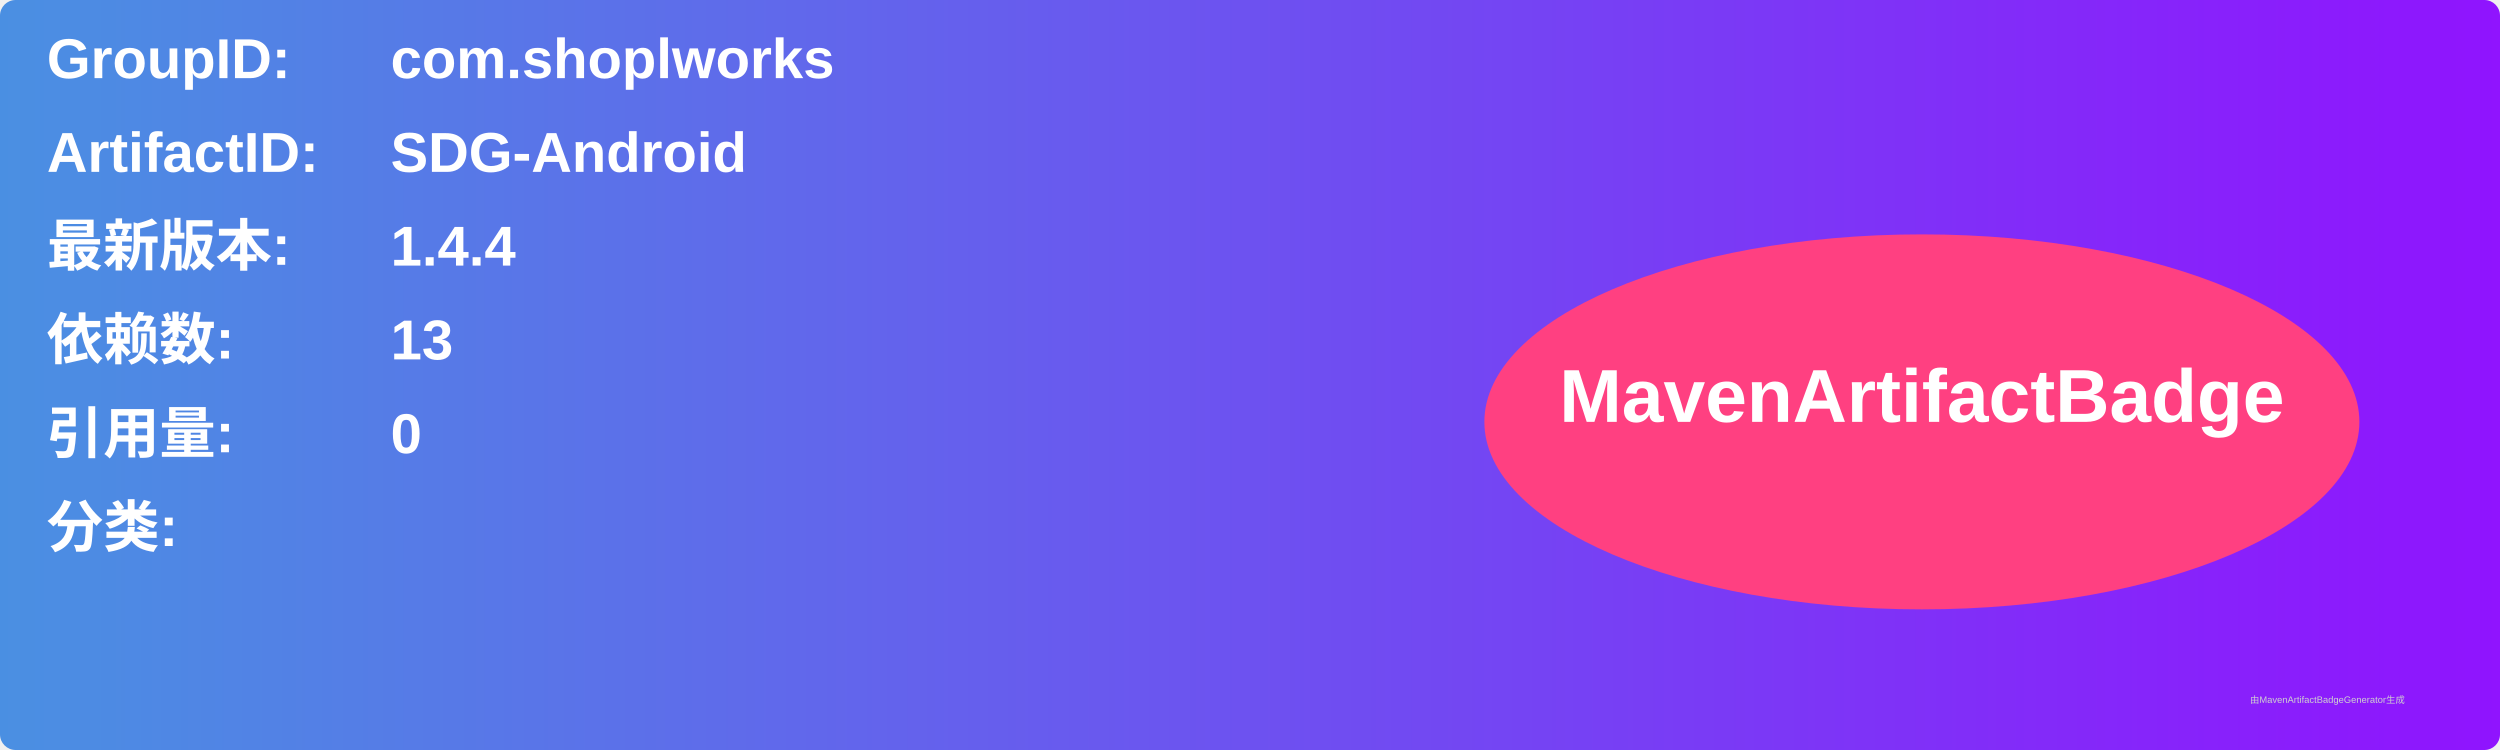
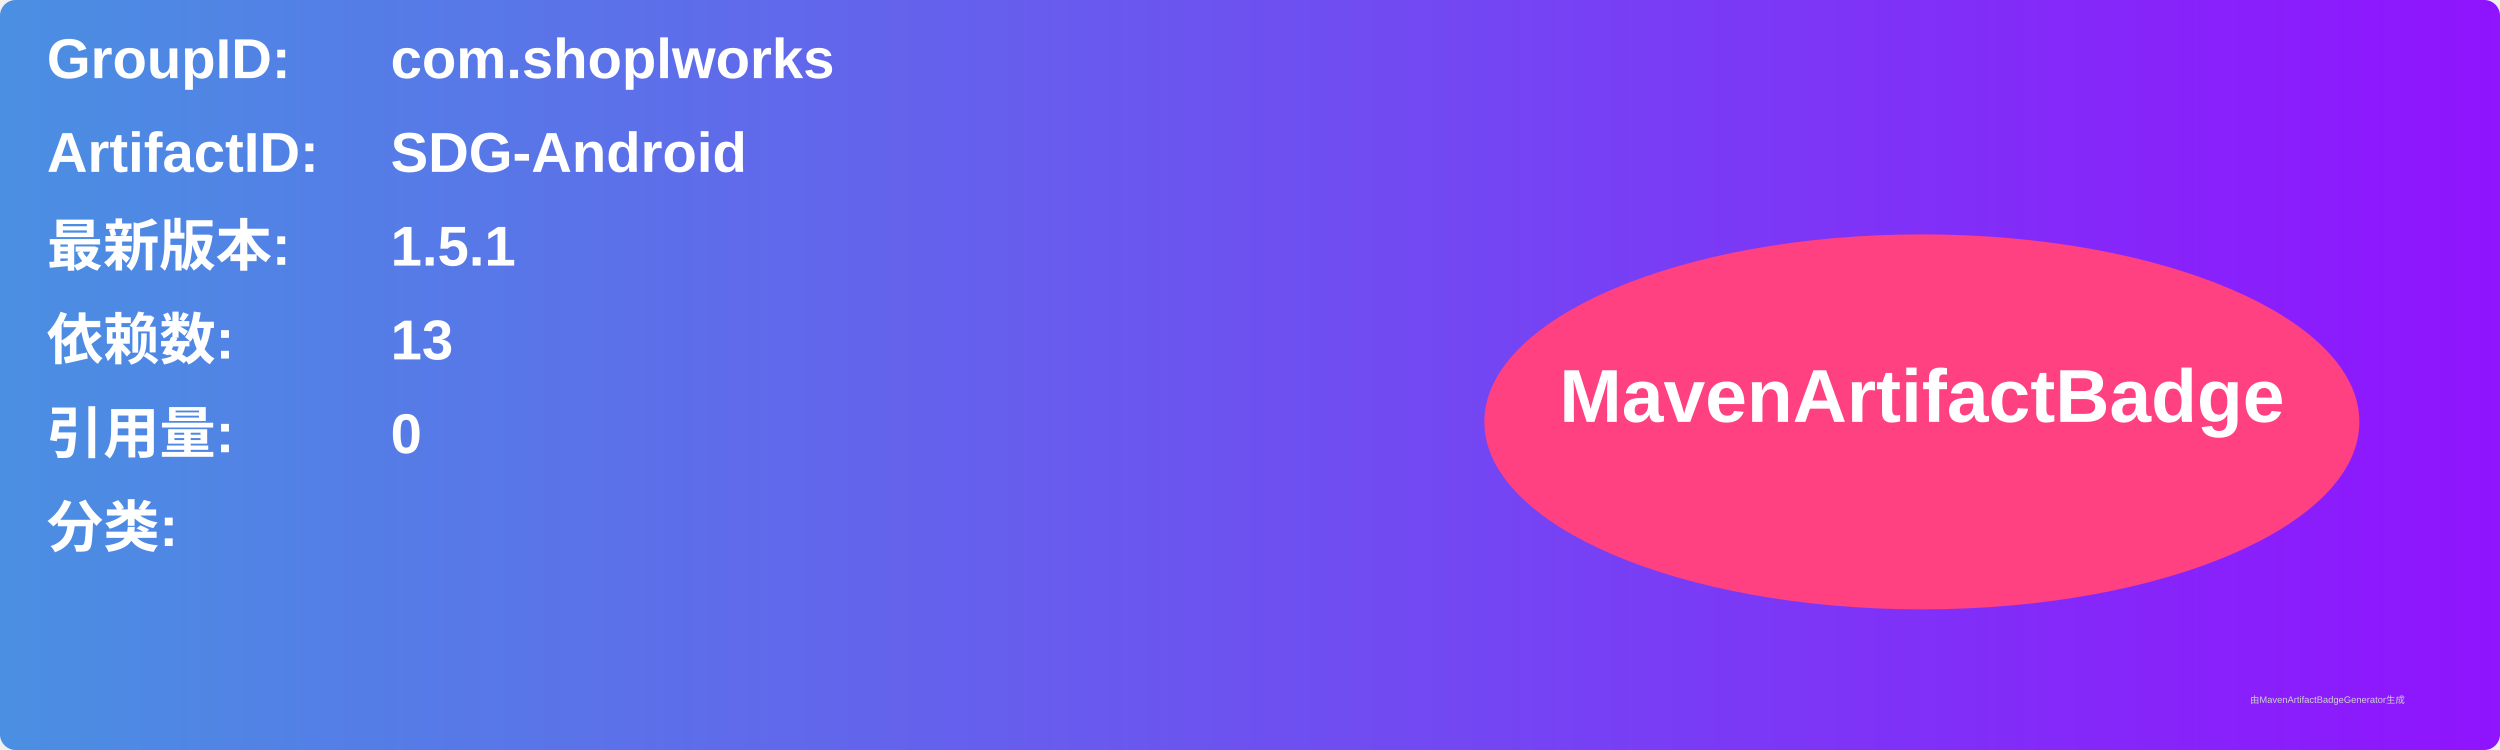
<svg xmlns="http://www.w3.org/2000/svg" width="800" height="240" viewBox="0 0 800 240">
  <linearGradient id="grad" x1="0%" y1="0%" x2="100%" y2="0%">
    <stop offset="0%" stop-color="#4a90e2" />
    <stop offset="100%" stop-color="#9013fe" />
  </linearGradient>
  <rect width="100%" height="100%" rx="5" ry="5" fill="url(#grad)" />
  <g transform="translate(15, 15)">
    <text x="0" y="10" font-family="Arial" font-size="18" fill="white" font-weight="bold" width="260">GroupID:</text>
    <text x="110" y="10" font-family="Arial" font-size="18" fill="white" font-weight="bold" width="460">com.shoplworks</text>
    <text x="0" y="40" font-family="Arial" font-size="18" fill="white" font-weight="bold" width="260">ArtifactID:</text>
    <text x="110" y="40" font-family="Arial" font-size="18" fill="white" font-weight="bold" width="460">SDG-Android</text>
    <text x="0" y="70" font-family="Arial" font-size="18" fill="white" font-weight="bold">最新版本:</text>
    <text x="110" y="70" font-family="Arial" font-size="18" fill="white" font-weight="bold">
-       <tspan font-weight="bold">1.4.4</tspan>
+       <tspan font-weight="bold">1.5.1</tspan>
    </text>
    <text x="0" y="100" font-family="Arial" font-size="18" fill="white" font-weight="bold">依赖数: </text>
    <text x="110" y="100" font-family="Arial" font-size="18" fill="white">
      <tspan font-weight="bold">13</tspan>
    </text>
    <text x="0" y="130" font-family="Arial" font-size="18" fill="white" font-weight="bold">引用量: </text>
    <text x="110" y="130" font-family="Arial" font-size="18" fill="white">
      <tspan font-weight="bold">0</tspan>
    </text>
    <text x="0" y="160" font-family="Arial" font-size="18" fill="white" font-weight="bold">分类:</text>
    <text x="10" y="190" font-family="Arial" font-size="10" fill="white">
      <tspan font-weight="bold" />
    </text>
    <ellipse cx="600" cy="120" rx="140" ry="60" fill="#ff4081" />
    <text x="600" y="120" text-anchor="middle" font-family="Arial" font-size="24" fill="white" font-weight="bold">MavenArtifactBadge</text>
  </g>
  <text x="720" y="225" font-family="Arial" font-size="3" fill="#d0d0d0">由MavenArtifactBadgeGenerator生成</text>
</svg>
